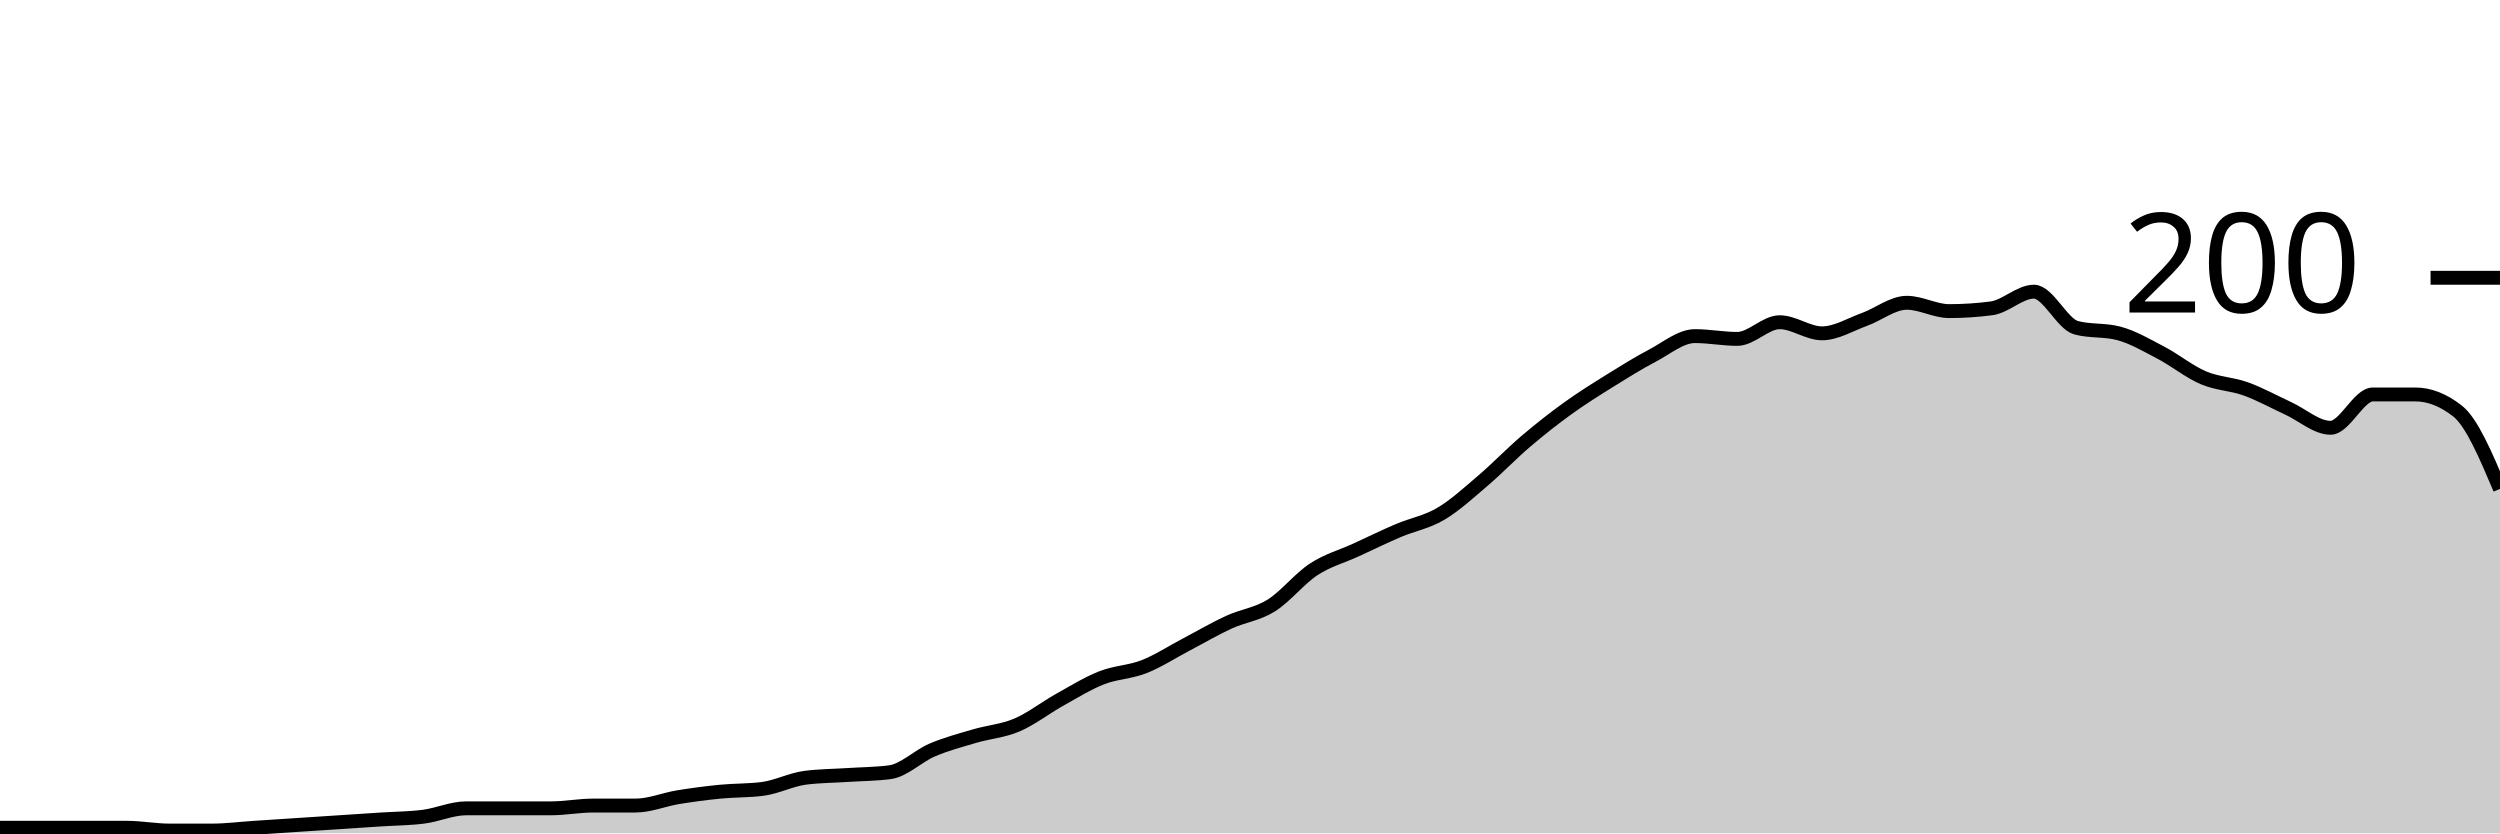
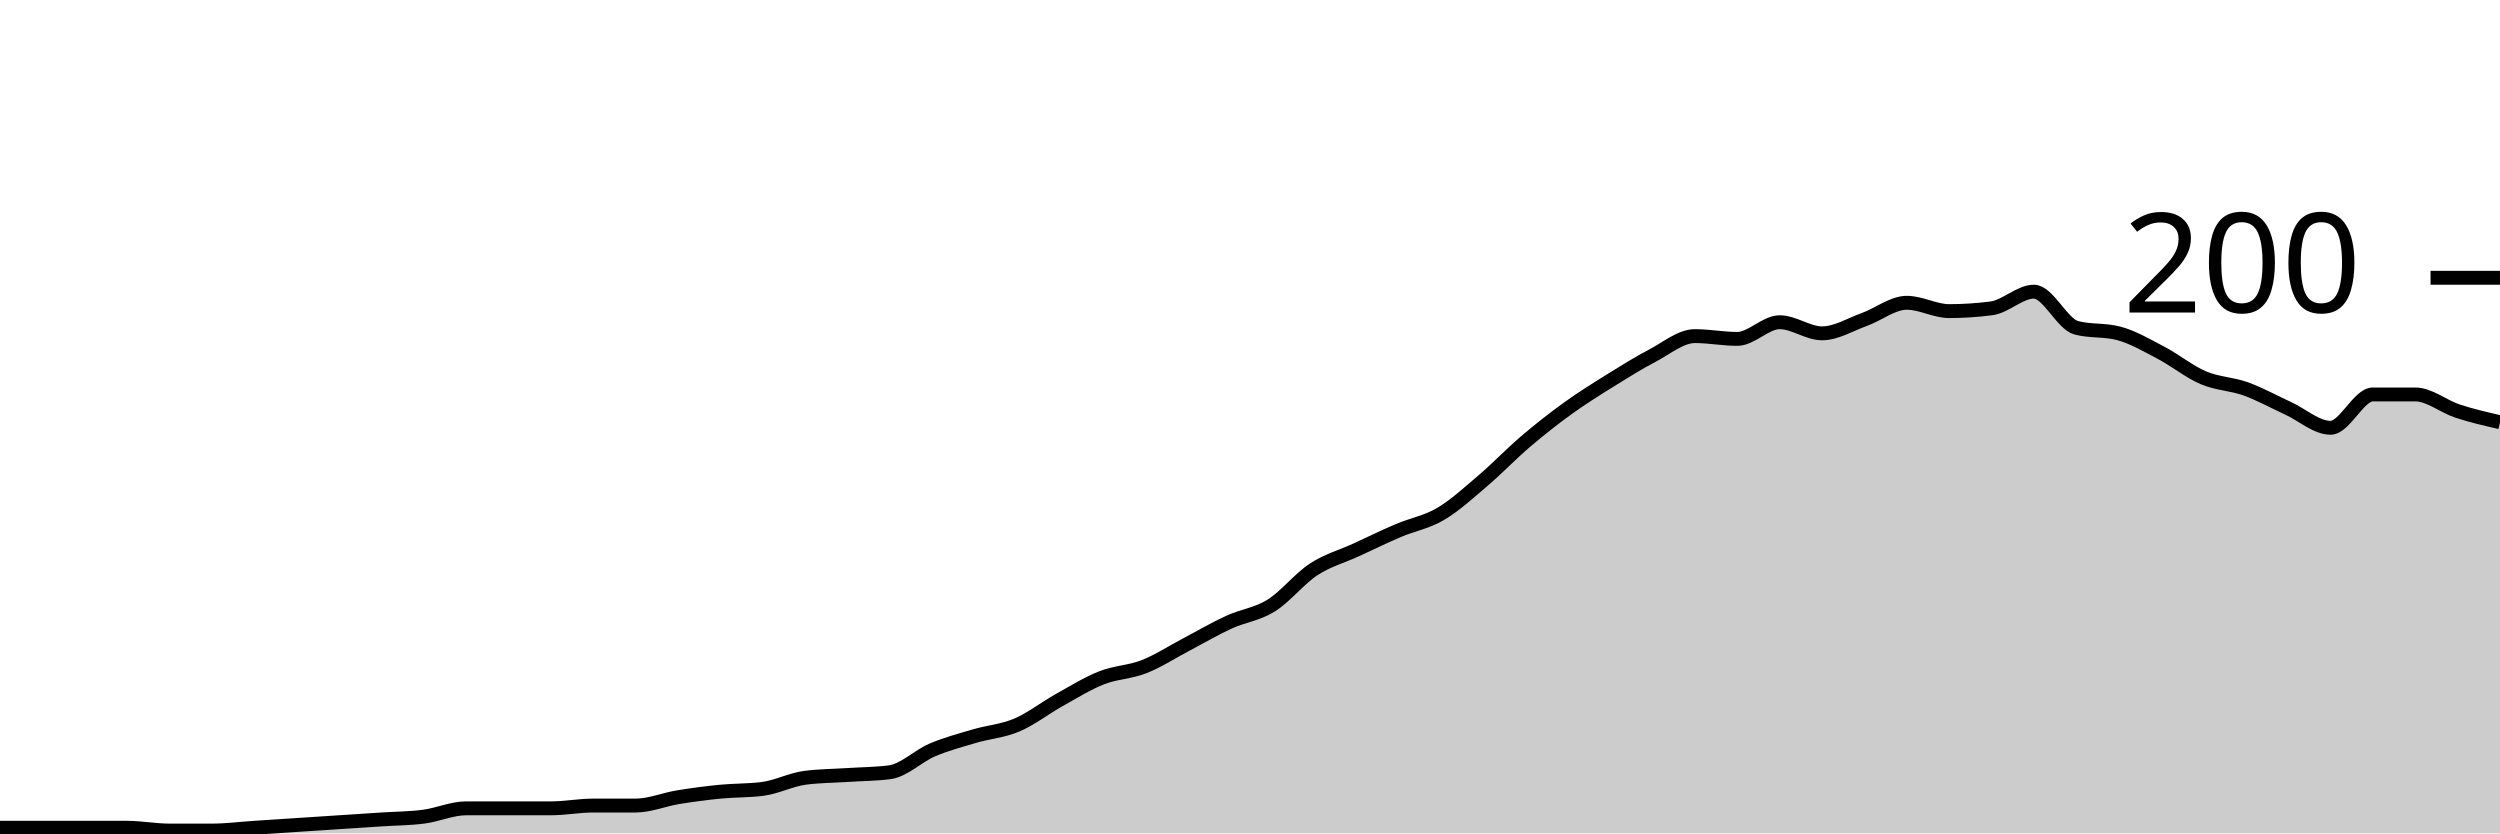
<svg xmlns="http://www.w3.org/2000/svg" viewBox="0 0 180 60">
  <g transform="translate(0,20)">
-     <path class="area" fill="rgba(0, 0, 0, 0.2)" d="M0,39.6C1.017,39.6,2.034,39.6,3.051,39.6C4.068,39.6,5.085,39.6,6.102,39.6C7.119,39.6,8.136,39.6,9.153,39.6C10.169,39.6,11.186,39.8,12.203,39.8C13.22,39.8,14.237,39.8,15.254,39.8C16.271,39.8,17.288,39.667,18.305,39.6C19.322,39.533,20.339,39.467,21.356,39.4C22.373,39.333,23.39,39.267,24.407,39.2C25.424,39.133,26.441,39.067,27.458,39C28.475,38.933,29.492,38.933,30.508,38.8C31.525,38.667,32.542,38.2,33.559,38.2C34.576,38.2,35.593,38.2,36.61,38.2C37.627,38.2,38.644,38.2,39.661,38.2C40.678,38.2,41.695,38,42.712,38C43.729,38,44.746,38,45.763,38C46.78,38,47.797,37.567,48.814,37.4C49.831,37.233,50.847,37.1,51.864,37C52.881,36.9,53.898,36.933,54.915,36.8C55.932,36.667,56.949,36.133,57.966,36C58.983,35.867,60,35.867,61.017,35.8C62.034,35.733,63.051,35.733,64.068,35.6C65.085,35.467,66.102,34.433,67.119,34C68.136,33.567,69.153,33.3,70.169,33C71.186,32.7,72.203,32.633,73.22,32.2C74.237,31.767,75.254,30.967,76.271,30.4C77.288,29.833,78.305,29.2,79.322,28.8C80.339,28.4,81.356,28.4,82.373,28C83.39,27.6,84.407,26.933,85.424,26.4C86.441,25.867,87.458,25.267,88.475,24.8C89.492,24.333,90.508,24.233,91.525,23.6C92.542,22.967,93.559,21.667,94.576,21C95.593,20.333,96.61,20.067,97.627,19.6C98.644,19.133,99.661,18.633,100.678,18.2C101.695,17.767,102.712,17.6,103.729,17C104.746,16.4,105.763,15.467,106.78,14.6C107.797,13.733,108.814,12.667,109.831,11.8C110.847,10.933,111.864,10.133,112.881,9.4C113.898,8.667,114.915,8.033,115.932,7.4C116.949,6.767,117.966,6.133,118.983,5.6C120,5.067,121.017,4.2,122.034,4.2C123.051,4.2,124.068,4.4,125.085,4.4C126.102,4.4,127.119,3.2,128.136,3.2C129.153,3.2,130.169,4,131.186,4C132.203,4,133.22,3.367,134.237,3C135.254,2.633,136.271,1.8,137.288,1.8C138.305,1.8,139.322,2.4,140.339,2.4C141.356,2.4,142.373,2.333,143.39,2.2C144.407,2.067,145.424,1,146.441,1C147.458,1,148.475,3.333,149.492,3.6C150.508,3.867,151.525,3.733,152.542,4C153.559,4.267,154.576,4.867,155.593,5.4C156.61,5.933,157.627,6.767,158.644,7.2C159.661,7.633,160.678,7.633,161.695,8C162.712,8.367,163.729,8.933,164.746,9.4C165.763,9.867,166.78,10.8,167.797,10.8C168.814,10.8,169.831,8.4,170.847,8.4C171.864,8.4,172.881,8.4,173.898,8.4C174.915,8.4,175.932,8.8,176.949,9.6C177.966,10.4,178.983,12.8,180,15.2L180,40C178.983,40,177.966,40,176.949,40C175.932,40,174.915,40,173.898,40C172.881,40,171.864,40,170.847,40C169.831,40,168.814,40,167.797,40C166.78,40,165.763,40,164.746,40C163.729,40,162.712,40,161.695,40C160.678,40,159.661,40,158.644,40C157.627,40,156.61,40,155.593,40C154.576,40,153.559,40,152.542,40C151.525,40,150.508,40,149.492,40C148.475,40,147.458,40,146.441,40C145.424,40,144.407,40,143.39,40C142.373,40,141.356,40,140.339,40C139.322,40,138.305,40,137.288,40C136.271,40,135.254,40,134.237,40C133.22,40,132.203,40,131.186,40C130.169,40,129.153,40,128.136,40C127.119,40,126.102,40,125.085,40C124.068,40,123.051,40,122.034,40C121.017,40,120,40,118.983,40C117.966,40,116.949,40,115.932,40C114.915,40,113.898,40,112.881,40C111.864,40,110.847,40,109.831,40C108.814,40,107.797,40,106.78,40C105.763,40,104.746,40,103.729,40C102.712,40,101.695,40,100.678,40C99.661,40,98.644,40,97.627,40C96.61,40,95.593,40,94.576,40C93.559,40,92.542,40,91.525,40C90.508,40,89.492,40,88.475,40C87.458,40,86.441,40,85.424,40C84.407,40,83.39,40,82.373,40C81.356,40,80.339,40,79.322,40C78.305,40,77.288,40,76.271,40C75.254,40,74.237,40,73.22,40C72.203,40,71.186,40,70.169,40C69.153,40,68.136,40,67.119,40C66.102,40,65.085,40,64.068,40C63.051,40,62.034,40,61.017,40C60,40,58.983,40,57.966,40C56.949,40,55.932,40,54.915,40C53.898,40,52.881,40,51.864,40C50.847,40,49.831,40,48.814,40C47.797,40,46.78,40,45.763,40C44.746,40,43.729,40,42.712,40C41.695,40,40.678,40,39.661,40C38.644,40,37.627,40,36.61,40C35.593,40,34.576,40,33.559,40C32.542,40,31.525,40,30.508,40C29.492,40,28.475,40,27.458,40C26.441,40,25.424,40,24.407,40C23.39,40,22.373,40,21.356,40C20.339,40,19.322,40,18.305,40C17.288,40,16.271,40,15.254,40C14.237,40,13.22,40,12.203,40C11.186,40,10.169,40,9.153,40C8.136,40,7.119,40,6.102,40C5.085,40,4.068,40,3.051,40C2.034,40,1.017,40,0,40Z" />
-     <path class="line" stroke="black" fill="none" d="M0,39.6C1.017,39.6,2.034,39.6,3.051,39.6C4.068,39.6,5.085,39.6,6.102,39.6C7.119,39.6,8.136,39.6,9.153,39.6C10.169,39.6,11.186,39.8,12.203,39.8C13.22,39.8,14.237,39.8,15.254,39.8C16.271,39.8,17.288,39.667,18.305,39.6C19.322,39.533,20.339,39.467,21.356,39.4C22.373,39.333,23.39,39.267,24.407,39.2C25.424,39.133,26.441,39.067,27.458,39C28.475,38.933,29.492,38.933,30.508,38.8C31.525,38.667,32.542,38.2,33.559,38.2C34.576,38.2,35.593,38.2,36.61,38.2C37.627,38.2,38.644,38.2,39.661,38.2C40.678,38.2,41.695,38,42.712,38C43.729,38,44.746,38,45.763,38C46.78,38,47.797,37.567,48.814,37.4C49.831,37.233,50.847,37.1,51.864,37C52.881,36.9,53.898,36.933,54.915,36.8C55.932,36.667,56.949,36.133,57.966,36C58.983,35.867,60,35.867,61.017,35.8C62.034,35.733,63.051,35.733,64.068,35.6C65.085,35.467,66.102,34.433,67.119,34C68.136,33.567,69.153,33.3,70.169,33C71.186,32.7,72.203,32.633,73.22,32.2C74.237,31.767,75.254,30.967,76.271,30.4C77.288,29.833,78.305,29.2,79.322,28.8C80.339,28.4,81.356,28.4,82.373,28C83.39,27.6,84.407,26.933,85.424,26.4C86.441,25.867,87.458,25.267,88.475,24.8C89.492,24.333,90.508,24.233,91.525,23.6C92.542,22.967,93.559,21.667,94.576,21C95.593,20.333,96.61,20.067,97.627,19.6C98.644,19.133,99.661,18.633,100.678,18.2C101.695,17.767,102.712,17.6,103.729,17C104.746,16.4,105.763,15.467,106.78,14.6C107.797,13.733,108.814,12.667,109.831,11.8C110.847,10.933,111.864,10.133,112.881,9.4C113.898,8.667,114.915,8.033,115.932,7.4C116.949,6.767,117.966,6.133,118.983,5.6C120,5.067,121.017,4.2,122.034,4.2C123.051,4.2,124.068,4.4,125.085,4.4C126.102,4.4,127.119,3.2,128.136,3.2C129.153,3.2,130.169,4,131.186,4C132.203,4,133.22,3.367,134.237,3C135.254,2.633,136.271,1.8,137.288,1.8C138.305,1.8,139.322,2.4,140.339,2.4C141.356,2.4,142.373,2.333,143.39,2.2C144.407,2.067,145.424,1,146.441,1C147.458,1,148.475,3.333,149.492,3.6C150.508,3.867,151.525,3.733,152.542,4C153.559,4.267,154.576,4.867,155.593,5.4C156.61,5.933,157.627,6.767,158.644,7.2C159.661,7.633,160.678,7.633,161.695,8C162.712,8.367,163.729,8.933,164.746,9.4C165.763,9.867,166.78,10.8,167.797,10.8C168.814,10.8,169.831,8.4,170.847,8.4C171.864,8.4,172.881,8.4,173.898,8.4C174.915,8.4,175.932,8.8,176.949,9.6C177.966,10.4,178.983,12.8,180,15.2" />
+     <path class="area" fill="rgba(0, 0, 0, 0.2)" d="M0,39.6C1.017,39.6,2.034,39.6,3.051,39.6C4.068,39.6,5.085,39.6,6.102,39.6C7.119,39.6,8.136,39.6,9.153,39.6C10.169,39.6,11.186,39.8,12.203,39.8C13.22,39.8,14.237,39.8,15.254,39.8C16.271,39.8,17.288,39.667,18.305,39.6C19.322,39.533,20.339,39.467,21.356,39.4C22.373,39.333,23.39,39.267,24.407,39.2C25.424,39.133,26.441,39.067,27.458,39C28.475,38.933,29.492,38.933,30.508,38.8C31.525,38.667,32.542,38.2,33.559,38.2C34.576,38.2,35.593,38.2,36.61,38.2C37.627,38.2,38.644,38.2,39.661,38.2C40.678,38.2,41.695,38,42.712,38C43.729,38,44.746,38,45.763,38C46.78,38,47.797,37.567,48.814,37.4C49.831,37.233,50.847,37.1,51.864,37C52.881,36.9,53.898,36.933,54.915,36.8C55.932,36.667,56.949,36.133,57.966,36C58.983,35.867,60,35.867,61.017,35.8C62.034,35.733,63.051,35.733,64.068,35.6C65.085,35.467,66.102,34.433,67.119,34C68.136,33.567,69.153,33.3,70.169,33C71.186,32.7,72.203,32.633,73.22,32.2C74.237,31.767,75.254,30.967,76.271,30.4C77.288,29.833,78.305,29.2,79.322,28.8C80.339,28.4,81.356,28.4,82.373,28C83.39,27.6,84.407,26.933,85.424,26.4C86.441,25.867,87.458,25.267,88.475,24.8C89.492,24.333,90.508,24.233,91.525,23.6C92.542,22.967,93.559,21.667,94.576,21C95.593,20.333,96.61,20.067,97.627,19.6C98.644,19.133,99.661,18.633,100.678,18.2C101.695,17.767,102.712,17.6,103.729,17C104.746,16.4,105.763,15.467,106.78,14.6C107.797,13.733,108.814,12.667,109.831,11.8C110.847,10.933,111.864,10.133,112.881,9.4C113.898,8.667,114.915,8.033,115.932,7.4C116.949,6.767,117.966,6.133,118.983,5.6C120,5.067,121.017,4.2,122.034,4.2C123.051,4.2,124.068,4.4,125.085,4.4C126.102,4.4,127.119,3.2,128.136,3.2C129.153,3.2,130.169,4,131.186,4C132.203,4,133.22,3.367,134.237,3C135.254,2.633,136.271,1.8,137.288,1.8C138.305,1.8,139.322,2.4,140.339,2.4C141.356,2.4,142.373,2.333,143.39,2.2C144.407,2.067,145.424,1,146.441,1C147.458,1,148.475,3.333,149.492,3.6C150.508,3.867,151.525,3.733,152.542,4C153.559,4.267,154.576,4.867,155.593,5.4C156.61,5.933,157.627,6.767,158.644,7.2C159.661,7.633,160.678,7.633,161.695,8C162.712,8.367,163.729,8.933,164.746,9.4C165.763,9.867,166.78,10.8,167.797,10.8C168.814,10.8,169.831,8.4,170.847,8.4C171.864,8.4,172.881,8.4,173.898,8.4C174.915,8.4,175.932,9.267,176.949,9.6C177.966,9.933,178.983,10.167,180,10.4L180,40C178.983,40,177.966,40,176.949,40C175.932,40,174.915,40,173.898,40C172.881,40,171.864,40,170.847,40C169.831,40,168.814,40,167.797,40C166.78,40,165.763,40,164.746,40C163.729,40,162.712,40,161.695,40C160.678,40,159.661,40,158.644,40C157.627,40,156.61,40,155.593,40C154.576,40,153.559,40,152.542,40C151.525,40,150.508,40,149.492,40C148.475,40,147.458,40,146.441,40C145.424,40,144.407,40,143.39,40C142.373,40,141.356,40,140.339,40C139.322,40,138.305,40,137.288,40C136.271,40,135.254,40,134.237,40C133.22,40,132.203,40,131.186,40C130.169,40,129.153,40,128.136,40C127.119,40,126.102,40,125.085,40C124.068,40,123.051,40,122.034,40C121.017,40,120,40,118.983,40C117.966,40,116.949,40,115.932,40C114.915,40,113.898,40,112.881,40C111.864,40,110.847,40,109.831,40C108.814,40,107.797,40,106.78,40C105.763,40,104.746,40,103.729,40C102.712,40,101.695,40,100.678,40C99.661,40,98.644,40,97.627,40C96.61,40,95.593,40,94.576,40C93.559,40,92.542,40,91.525,40C90.508,40,89.492,40,88.475,40C87.458,40,86.441,40,85.424,40C84.407,40,83.39,40,82.373,40C81.356,40,80.339,40,79.322,40C78.305,40,77.288,40,76.271,40C75.254,40,74.237,40,73.22,40C72.203,40,71.186,40,70.169,40C69.153,40,68.136,40,67.119,40C66.102,40,65.085,40,64.068,40C63.051,40,62.034,40,61.017,40C60,40,58.983,40,57.966,40C56.949,40,55.932,40,54.915,40C53.898,40,52.881,40,51.864,40C50.847,40,49.831,40,48.814,40C47.797,40,46.78,40,45.763,40C44.746,40,43.729,40,42.712,40C41.695,40,40.678,40,39.661,40C38.644,40,37.627,40,36.61,40C35.593,40,34.576,40,33.559,40C32.542,40,31.525,40,30.508,40C29.492,40,28.475,40,27.458,40C26.441,40,25.424,40,24.407,40C23.39,40,22.373,40,21.356,40C20.339,40,19.322,40,18.305,40C17.288,40,16.271,40,15.254,40C14.237,40,13.22,40,12.203,40C11.186,40,10.169,40,9.153,40C8.136,40,7.119,40,6.102,40C5.085,40,4.068,40,3.051,40C2.034,40,1.017,40,0,40Z" />
+     <path class="line" stroke="black" fill="none" d="M0,39.6C1.017,39.6,2.034,39.6,3.051,39.6C4.068,39.6,5.085,39.6,6.102,39.6C7.119,39.6,8.136,39.6,9.153,39.6C10.169,39.6,11.186,39.8,12.203,39.8C13.22,39.8,14.237,39.8,15.254,39.8C16.271,39.8,17.288,39.667,18.305,39.6C19.322,39.533,20.339,39.467,21.356,39.4C22.373,39.333,23.39,39.267,24.407,39.2C25.424,39.133,26.441,39.067,27.458,39C28.475,38.933,29.492,38.933,30.508,38.8C31.525,38.667,32.542,38.2,33.559,38.2C34.576,38.2,35.593,38.2,36.61,38.2C37.627,38.2,38.644,38.2,39.661,38.2C40.678,38.2,41.695,38,42.712,38C43.729,38,44.746,38,45.763,38C46.78,38,47.797,37.567,48.814,37.4C49.831,37.233,50.847,37.1,51.864,37C52.881,36.9,53.898,36.933,54.915,36.8C55.932,36.667,56.949,36.133,57.966,36C58.983,35.867,60,35.867,61.017,35.8C62.034,35.733,63.051,35.733,64.068,35.6C65.085,35.467,66.102,34.433,67.119,34C68.136,33.567,69.153,33.3,70.169,33C71.186,32.7,72.203,32.633,73.22,32.2C74.237,31.767,75.254,30.967,76.271,30.4C77.288,29.833,78.305,29.2,79.322,28.8C80.339,28.4,81.356,28.4,82.373,28C83.39,27.6,84.407,26.933,85.424,26.4C86.441,25.867,87.458,25.267,88.475,24.8C89.492,24.333,90.508,24.233,91.525,23.6C92.542,22.967,93.559,21.667,94.576,21C95.593,20.333,96.61,20.067,97.627,19.6C98.644,19.133,99.661,18.633,100.678,18.2C101.695,17.767,102.712,17.6,103.729,17C104.746,16.4,105.763,15.467,106.78,14.6C107.797,13.733,108.814,12.667,109.831,11.8C110.847,10.933,111.864,10.133,112.881,9.4C113.898,8.667,114.915,8.033,115.932,7.4C116.949,6.767,117.966,6.133,118.983,5.6C120,5.067,121.017,4.2,122.034,4.2C123.051,4.2,124.068,4.4,125.085,4.4C126.102,4.4,127.119,3.2,128.136,3.2C129.153,3.2,130.169,4,131.186,4C132.203,4,133.22,3.367,134.237,3C135.254,2.633,136.271,1.8,137.288,1.8C138.305,1.8,139.322,2.4,140.339,2.4C141.356,2.4,142.373,2.333,143.39,2.2C144.407,2.067,145.424,1,146.441,1C147.458,1,148.475,3.333,149.492,3.6C150.508,3.867,151.525,3.733,152.542,4C153.559,4.267,154.576,4.867,155.593,5.4C156.61,5.933,157.627,6.767,158.644,7.2C159.661,7.633,160.678,7.633,161.695,8C162.712,8.367,163.729,8.933,164.746,9.4C165.763,9.867,166.78,10.8,167.797,10.8C168.814,10.8,169.831,8.4,170.847,8.4C171.864,8.4,172.881,8.4,173.898,8.4C174.915,8.4,175.932,9.267,176.949,9.6C177.966,9.933,178.983,10.167,180,10.4" />
    <path class="axis-ceiling" stroke-width="1" stroke="black" fill="none" d="M175,0L180,0" />
    <text class="axis-ceiling-label" font-family="sans-serif" text-anchor="end" font-size="10px" x="170" y="2.5">200</text>
  </g>
</svg>
